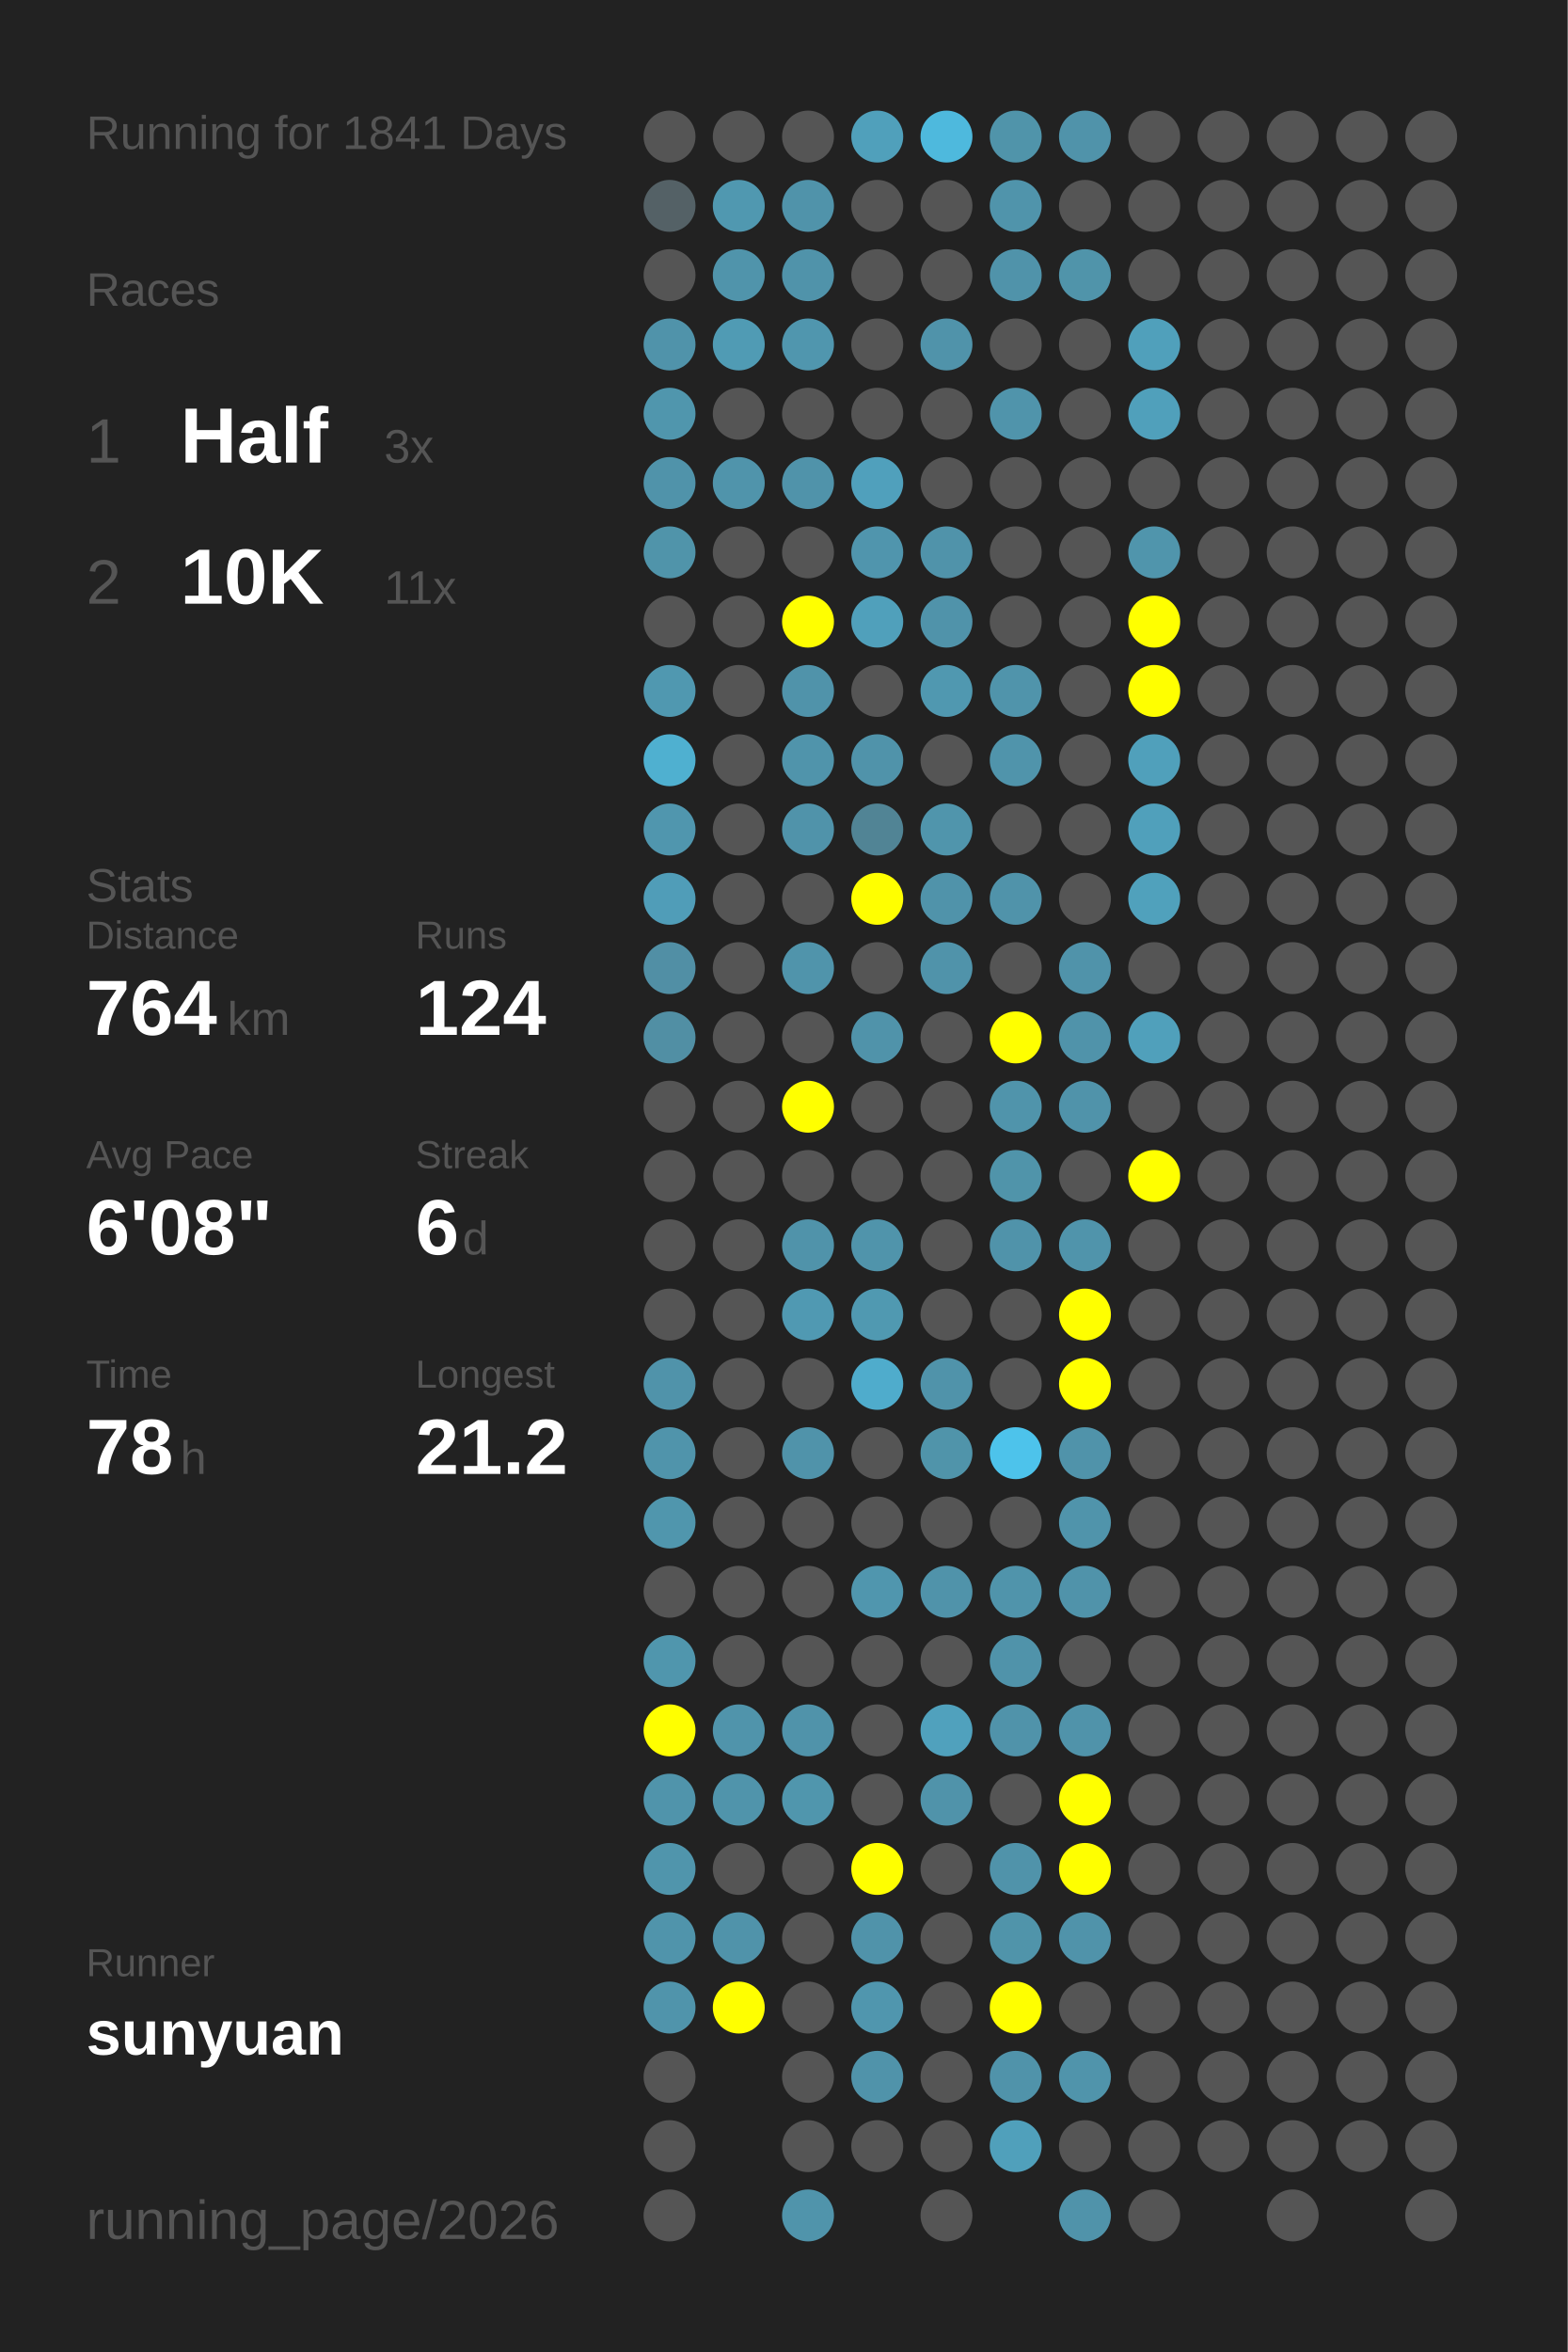
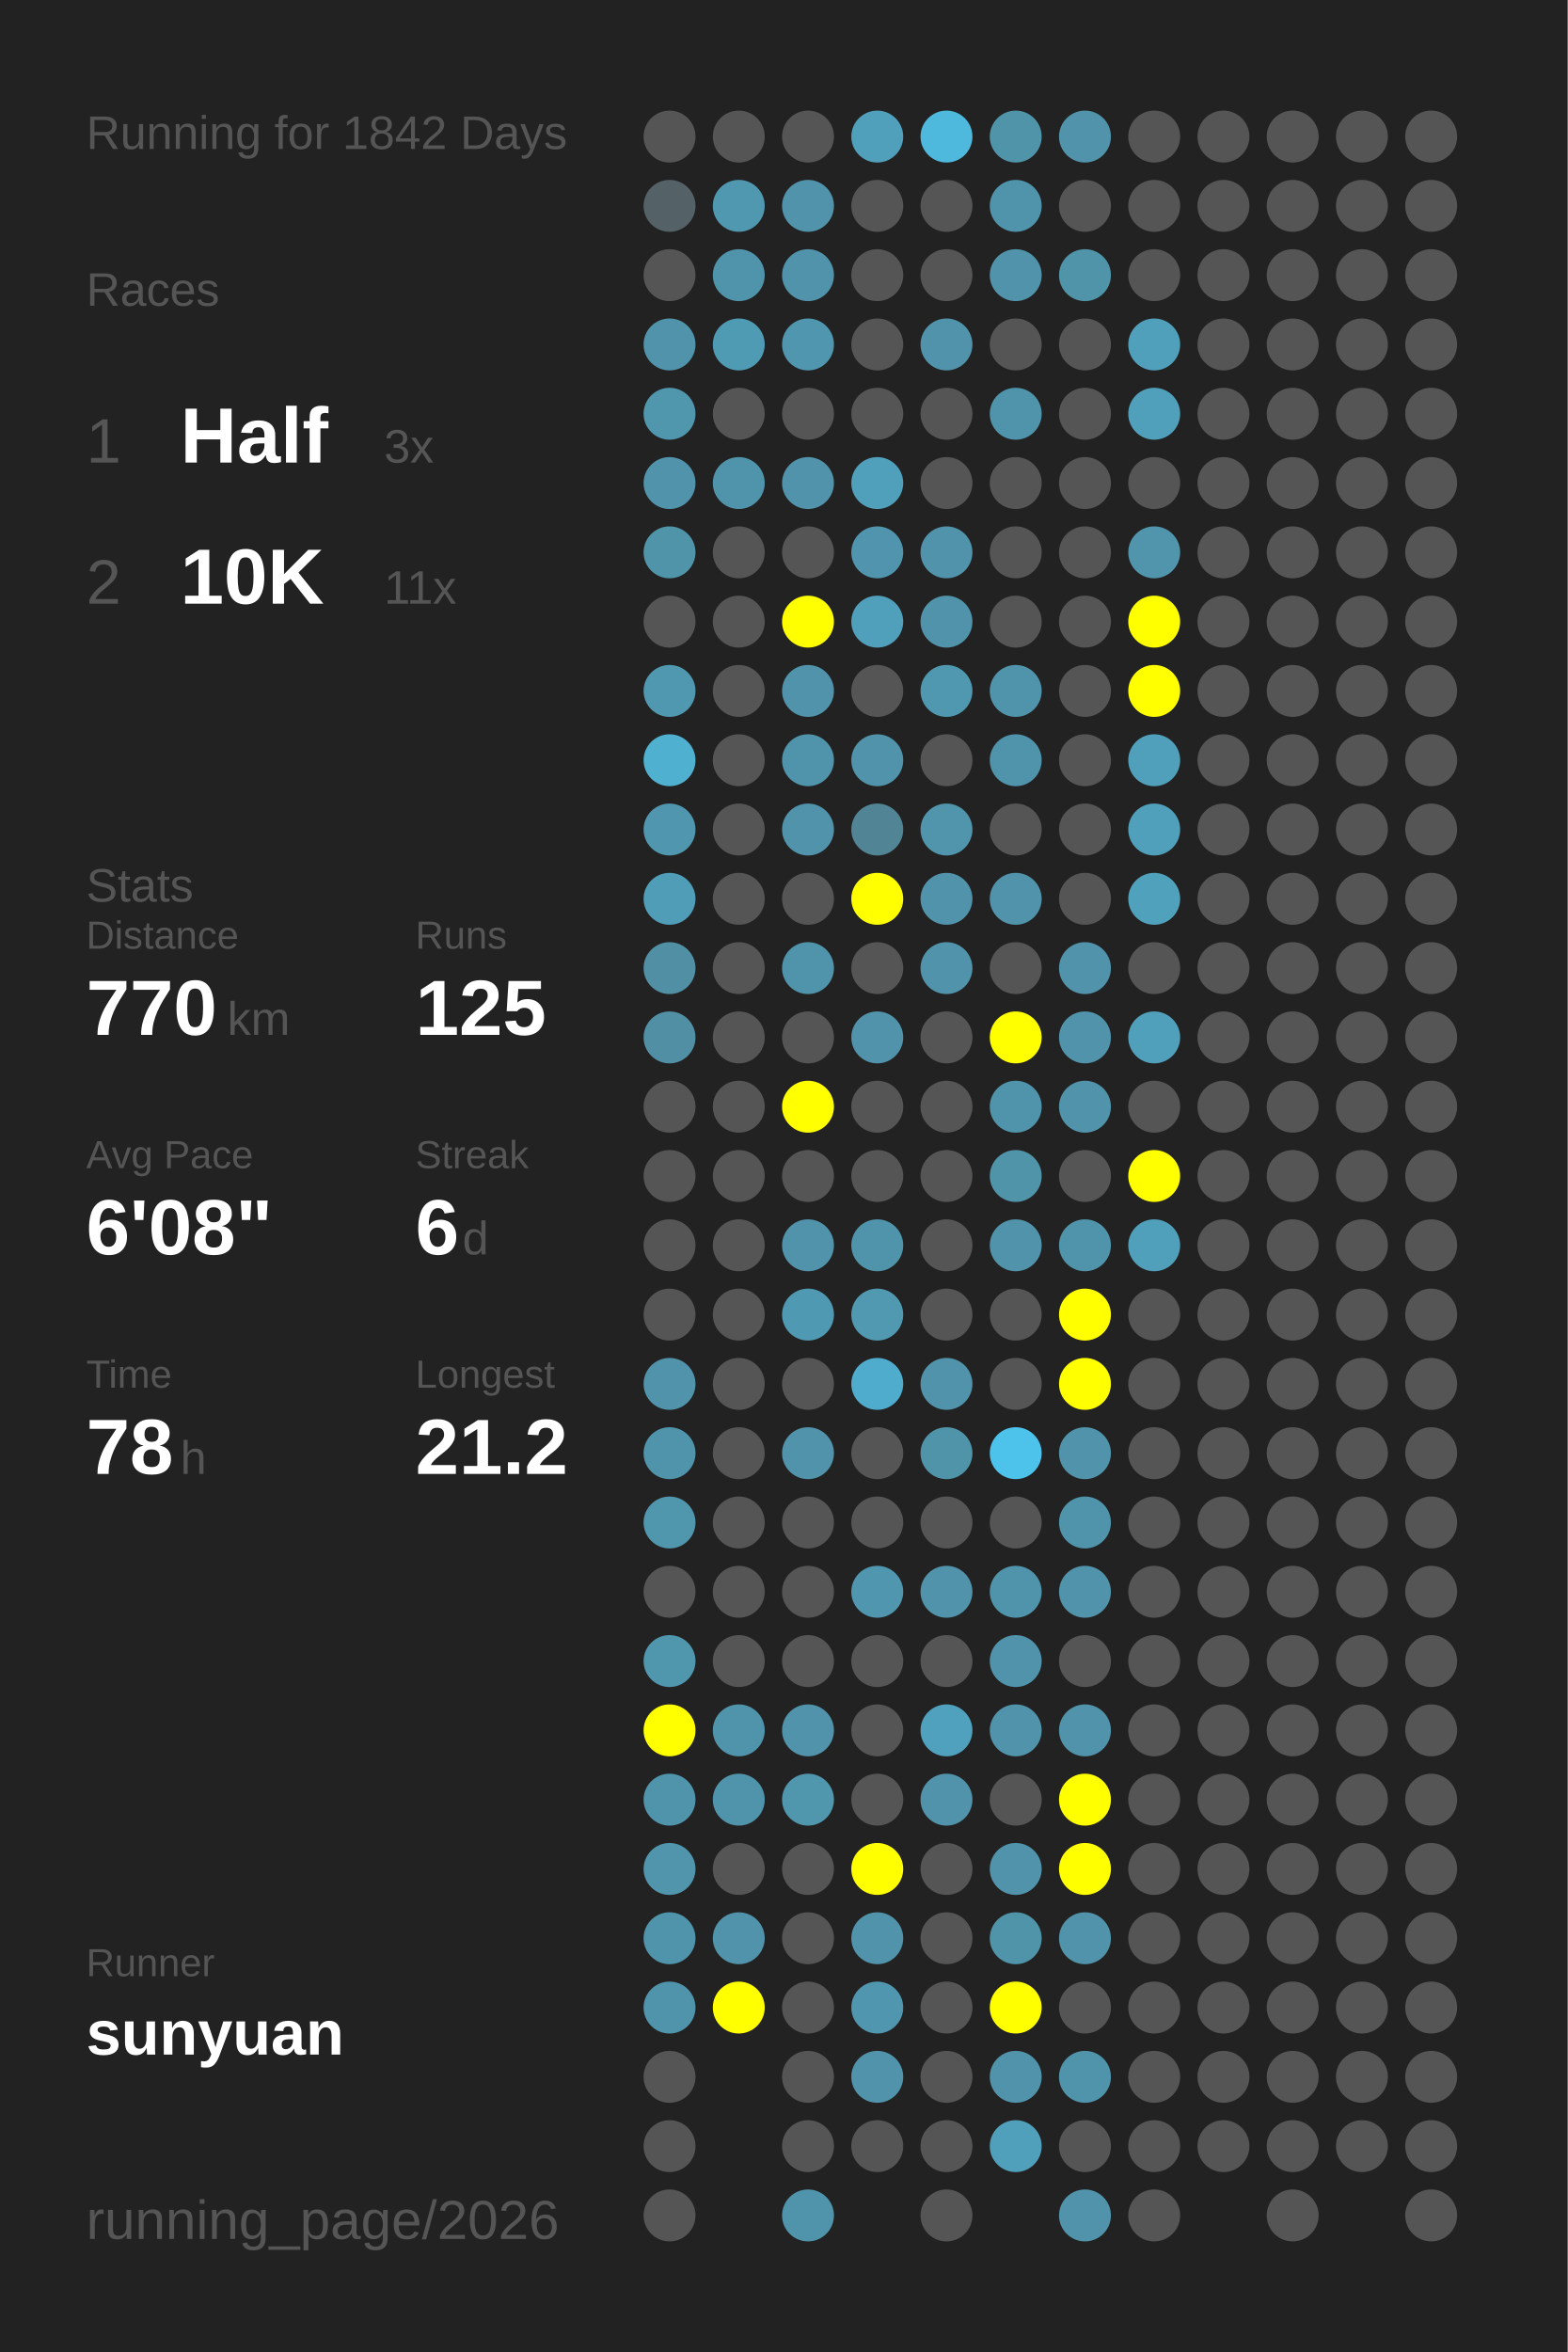
<svg xmlns="http://www.w3.org/2000/svg" baseProfile="full" height="300mm" version="1.1" viewBox="0,0,200,300" width="200mm">
  <defs />
  <rect fill="#222222" height="300" width="200" x="0" y="0" />
-   <text fill="#555555" style="font-size:6px; font-family:Arial;" x="11" y="19">Running for 1841 Days</text>
+   <text fill="#555555" style="font-size:6px; font-family:Arial;" x="11" y="19">Running for 1842 Days</text>
  <text fill="#555555" style="font-size:6px; font-family:Arial;" x="11" y="39">Races</text>
  <text fill="#555555" style="font-size:8px; font-family:Arial;" x="11" y="59">1</text>
  <text fill="#FFFFFF" style="font-size:10px; font-family:Arial; font-weight:bold;" x="23" y="59">Half</text>
  <text fill="#555555" style="font-size:6px; font-family:Arial;" x="49" y="59">3x</text>
  <text fill="#555555" style="font-size:8px; font-family:Arial;" x="11" y="77">2</text>
  <text fill="#FFFFFF" style="font-size:10px; font-family:Arial; font-weight:bold;" x="23" y="77">10K</text>
  <text fill="#555555" style="font-size:6px; font-family:Arial;" x="49" y="77">11x</text>
  <text fill="#555555" style="font-size:6px; font-family:Arial;" x="11" y="115">Stats</text>
  <text fill="#555555" style="font-size:5px; font-family:Arial;" x="11" y="121">Distance</text>
-   <text fill="#FFFFFF" style="font-size:10px; font-family:Arial; font-weight:bold;" x="11" y="132">764</text>
+   <text fill="#FFFFFF" style="font-size:10px; font-family:Arial; font-weight:bold;" x="11" y="132">770</text>
  <text fill="#555555" style="font-size:6px; font-family:Arial;" x="29" y="132">km</text>
  <text fill="#555555" style="font-size:5px; font-family:Arial;" x="53" y="121">Runs</text>
-   <text fill="#FFFFFF" style="font-size:10px; font-family:Arial; font-weight:bold;" x="53" y="132">124</text>
+   <text fill="#FFFFFF" style="font-size:10px; font-family:Arial; font-weight:bold;" x="53" y="132">125</text>
  <text fill="#555555" style="font-size:5px; font-family:Arial;" x="11" y="149">Avg Pace</text>
  <text fill="#FFFFFF" style="font-size:10px; font-family:Arial; font-weight:bold;" x="11" y="160">6'08"</text>
  <text fill="#555555" style="font-size:5px; font-family:Arial;" x="53" y="149">Streak</text>
  <text fill="#FFFFFF" style="font-size:10px; font-family:Arial; font-weight:bold;" x="53" y="160">6</text>
  <text fill="#555555" style="font-size:6px; font-family:Arial;" x="59" y="160">d</text>
  <text fill="#555555" style="font-size:5px; font-family:Arial;" x="11" y="177">Time</text>
  <text fill="#FFFFFF" style="font-size:10px; font-family:Arial; font-weight:bold;" x="11" y="188">78</text>
  <text fill="#555555" style="font-size:6px; font-family:Arial;" x="23" y="188">h</text>
  <text fill="#555555" style="font-size:5px; font-family:Arial;" x="53" y="177">Longest</text>
  <text fill="#FFFFFF" style="font-size:10px; font-family:Arial; font-weight:bold;" x="53" y="188">21.2</text>
  <text fill="#555555" style="font-size:5px; font-family:Arial;" x="11" y="252.065">Runner</text>
  <text fill="#FFFFFF" style="font-size:8px; font-family:Arial; font-weight:bold;" x="11" y="262.065">sunyuan</text>
  <text fill="#555555" style="font-size:7px; font-family:Arial;" x="11" y="285.581">running_page/2026</text>
  <circle cx="85.417" cy="17.419" fill="#555555" r="3.312" />
  <circle cx="85.417" cy="26.258" fill="#546166" r="3.312" />
  <circle cx="85.417" cy="35.097" fill="#555555" r="3.312" />
  <circle cx="85.417" cy="43.935" fill="#5093aa" r="3.312" />
  <circle cx="85.417" cy="52.774" fill="#5096ad" r="3.312" />
  <circle cx="85.417" cy="61.613" fill="#5093aa" r="3.312" />
  <circle cx="85.417" cy="70.452" fill="#5094aa" r="3.312" />
  <circle cx="85.417" cy="79.29" fill="#555555" r="3.312" />
  <circle cx="85.417" cy="88.129" fill="#5098b0" r="3.312" />
  <circle cx="85.417" cy="96.968" fill="#4fb0d0" r="3.312" />
  <circle cx="85.417" cy="105.806" fill="#5096ae" r="3.312" />
  <circle cx="85.417" cy="114.645" fill="#509db8" r="3.312" />
  <circle cx="85.417" cy="123.484" fill="#518fa5" r="3.312" />
  <circle cx="85.417" cy="132.323" fill="#518fa4" r="3.312" />
  <circle cx="85.417" cy="141.161" fill="#555555" r="3.312" />
  <circle cx="85.417" cy="150" fill="#555555" r="3.312" />
  <circle cx="85.417" cy="158.839" fill="#555555" r="3.312" />
  <circle cx="85.417" cy="167.677" fill="#555555" r="3.312" />
  <circle cx="85.417" cy="176.516" fill="#5093aa" r="3.312" />
  <circle cx="85.417" cy="185.355" fill="#5094ab" r="3.312" />
  <circle cx="85.417" cy="194.194" fill="#5096ad" r="3.312" />
  <circle cx="85.417" cy="203.032" fill="#555555" r="3.312" />
  <circle cx="85.417" cy="211.871" fill="#5096ad" r="3.312" />
  <circle cx="85.417" cy="220.71" fill="#FFFF00" r="3.312" />
  <circle cx="85.417" cy="229.548" fill="#5094ab" r="3.312" />
  <circle cx="85.417" cy="238.387" fill="#5095ac" r="3.312" />
  <circle cx="85.417" cy="247.226" fill="#5094ab" r="3.312" />
  <circle cx="85.417" cy="256.065" fill="#5094ab" r="3.312" />
  <circle cx="85.417" cy="264.903" fill="#555555" r="3.312" />
  <circle cx="85.417" cy="273.742" fill="#555555" r="3.312" />
  <circle cx="85.417" cy="282.581" fill="#555555" r="3.312" />
  <circle cx="94.25" cy="17.419" fill="#555555" r="3.312" />
  <circle cx="94.25" cy="26.258" fill="#5098b0" r="3.312" />
  <circle cx="94.25" cy="35.097" fill="#5094ab" r="3.312" />
  <circle cx="94.25" cy="43.935" fill="#509bb4" r="3.312" />
  <circle cx="94.25" cy="52.774" fill="#555555" r="3.312" />
  <circle cx="94.25" cy="61.613" fill="#5094ab" r="3.312" />
  <circle cx="94.25" cy="70.452" fill="#555555" r="3.312" />
  <circle cx="94.25" cy="79.29" fill="#555555" r="3.312" />
  <circle cx="94.25" cy="88.129" fill="#555555" r="3.312" />
  <circle cx="94.25" cy="96.968" fill="#555555" r="3.312" />
  <circle cx="94.25" cy="105.806" fill="#555555" r="3.312" />
  <circle cx="94.25" cy="114.645" fill="#555555" r="3.312" />
  <circle cx="94.25" cy="123.484" fill="#555555" r="3.312" />
  <circle cx="94.25" cy="132.323" fill="#555555" r="3.312" />
  <circle cx="94.25" cy="141.161" fill="#555555" r="3.312" />
  <circle cx="94.25" cy="150" fill="#555555" r="3.312" />
  <circle cx="94.25" cy="158.839" fill="#555555" r="3.312" />
  <circle cx="94.25" cy="167.677" fill="#555555" r="3.312" />
  <circle cx="94.25" cy="176.516" fill="#555555" r="3.312" />
  <circle cx="94.25" cy="185.355" fill="#555555" r="3.312" />
  <circle cx="94.25" cy="194.194" fill="#555555" r="3.312" />
  <circle cx="94.25" cy="203.032" fill="#555555" r="3.312" />
  <circle cx="94.25" cy="211.871" fill="#555555" r="3.312" />
  <circle cx="94.25" cy="220.71" fill="#5094ab" r="3.312" />
  <circle cx="94.25" cy="229.548" fill="#5094ab" r="3.312" />
  <circle cx="94.25" cy="238.387" fill="#555555" r="3.312" />
  <circle cx="94.25" cy="247.226" fill="#5093aa" r="3.312" />
  <circle cx="94.25" cy="256.065" fill="#FFFF00" r="3.312" />
  <circle cx="103.083" cy="17.419" fill="#555555" r="3.312" />
  <circle cx="103.083" cy="26.258" fill="#5093aa" r="3.312" />
  <circle cx="103.083" cy="35.097" fill="#5093aa" r="3.312" />
  <circle cx="103.083" cy="43.935" fill="#5096ae" r="3.312" />
  <circle cx="103.083" cy="52.774" fill="#555555" r="3.312" />
  <circle cx="103.083" cy="61.613" fill="#5093aa" r="3.312" />
  <circle cx="103.083" cy="70.452" fill="#555555" r="3.312" />
  <circle cx="103.083" cy="79.29" fill="#FFFF00" r="3.312" />
  <circle cx="103.083" cy="88.129" fill="#5093aa" r="3.312" />
  <circle cx="103.083" cy="96.968" fill="#5094ab" r="3.312" />
  <circle cx="103.083" cy="105.806" fill="#5093aa" r="3.312" />
  <circle cx="103.083" cy="114.645" fill="#555555" r="3.312" />
  <circle cx="103.083" cy="123.484" fill="#5094ab" r="3.312" />
  <circle cx="103.083" cy="132.323" fill="#555555" r="3.312" />
  <circle cx="103.083" cy="141.161" fill="#FFFF00" r="3.312" />
  <circle cx="103.083" cy="150" fill="#555555" r="3.312" />
  <circle cx="103.083" cy="158.839" fill="#5093aa" r="3.312" />
  <circle cx="103.083" cy="167.677" fill="#5099b2" r="3.312" />
  <circle cx="103.083" cy="176.516" fill="#555555" r="3.312" />
  <circle cx="103.083" cy="185.355" fill="#5093aa" r="3.312" />
  <circle cx="103.083" cy="194.194" fill="#555555" r="3.312" />
  <circle cx="103.083" cy="203.032" fill="#555555" r="3.312" />
  <circle cx="103.083" cy="211.871" fill="#555555" r="3.312" />
  <circle cx="103.083" cy="220.71" fill="#5093aa" r="3.312" />
  <circle cx="103.083" cy="229.548" fill="#5096ad" r="3.312" />
  <circle cx="103.083" cy="238.387" fill="#555555" r="3.312" />
  <circle cx="103.083" cy="247.226" fill="#555555" r="3.312" />
  <circle cx="103.083" cy="256.065" fill="#555555" r="3.312" />
  <circle cx="103.083" cy="264.903" fill="#555555" r="3.312" />
  <circle cx="103.083" cy="273.742" fill="#555555" r="3.312" />
  <circle cx="103.083" cy="282.581" fill="#5094ab" r="3.312" />
  <circle cx="111.917" cy="17.419" fill="#50a0bb" r="3.312" />
  <circle cx="111.917" cy="26.258" fill="#555555" r="3.312" />
  <circle cx="111.917" cy="35.097" fill="#555555" r="3.312" />
  <circle cx="111.917" cy="43.935" fill="#555555" r="3.312" />
  <circle cx="111.917" cy="52.774" fill="#555555" r="3.312" />
  <circle cx="111.917" cy="61.613" fill="#50a0bc" r="3.312" />
  <circle cx="111.917" cy="70.452" fill="#5095ad" r="3.312" />
  <circle cx="111.917" cy="79.29" fill="#50a0bb" r="3.312" />
  <circle cx="111.917" cy="88.129" fill="#555555" r="3.312" />
  <circle cx="111.917" cy="96.968" fill="#5093aa" r="3.312" />
  <circle cx="111.917" cy="105.806" fill="#518495" r="3.312" />
  <circle cx="111.917" cy="114.645" fill="#FFFF00" r="3.312" />
  <circle cx="111.917" cy="123.484" fill="#555555" r="3.312" />
  <circle cx="111.917" cy="132.323" fill="#5093aa" r="3.312" />
  <circle cx="111.917" cy="141.161" fill="#555555" r="3.312" />
  <circle cx="111.917" cy="150" fill="#555555" r="3.312" />
  <circle cx="111.917" cy="158.839" fill="#5094ab" r="3.312" />
  <circle cx="111.917" cy="167.677" fill="#5099b1" r="3.312" />
  <circle cx="111.917" cy="176.516" fill="#4faccc" r="3.312" />
  <circle cx="111.917" cy="185.355" fill="#555555" r="3.312" />
  <circle cx="111.917" cy="194.194" fill="#555555" r="3.312" />
  <circle cx="111.917" cy="203.032" fill="#5096ae" r="3.312" />
  <circle cx="111.917" cy="211.871" fill="#555555" r="3.312" />
  <circle cx="111.917" cy="220.71" fill="#555555" r="3.312" />
  <circle cx="111.917" cy="229.548" fill="#555555" r="3.312" />
  <circle cx="111.917" cy="238.387" fill="#FFFF00" r="3.312" />
  <circle cx="111.917" cy="247.226" fill="#5093aa" r="3.312" />
  <circle cx="111.917" cy="256.065" fill="#5096ae" r="3.312" />
  <circle cx="111.917" cy="264.903" fill="#5093aa" r="3.312" />
  <circle cx="111.917" cy="273.742" fill="#555555" r="3.312" />
  <circle cx="120.75" cy="17.419" fill="#4eb9dd" r="3.312" />
  <circle cx="120.75" cy="26.258" fill="#555555" r="3.312" />
  <circle cx="120.75" cy="35.097" fill="#555555" r="3.312" />
  <circle cx="120.75" cy="43.935" fill="#5093aa" r="3.312" />
  <circle cx="120.75" cy="52.774" fill="#555555" r="3.312" />
  <circle cx="120.75" cy="61.613" fill="#555555" r="3.312" />
  <circle cx="120.75" cy="70.452" fill="#5093aa" r="3.312" />
  <circle cx="120.75" cy="79.29" fill="#5093aa" r="3.312" />
  <circle cx="120.75" cy="88.129" fill="#5098b0" r="3.312" />
  <circle cx="120.75" cy="96.968" fill="#555555" r="3.312" />
  <circle cx="120.75" cy="105.806" fill="#5095ac" r="3.312" />
  <circle cx="120.75" cy="114.645" fill="#5093aa" r="3.312" />
  <circle cx="120.75" cy="123.484" fill="#5093aa" r="3.312" />
  <circle cx="120.75" cy="132.323" fill="#555555" r="3.312" />
  <circle cx="120.75" cy="141.161" fill="#555555" r="3.312" />
  <circle cx="120.75" cy="150" fill="#555555" r="3.312" />
  <circle cx="120.75" cy="158.839" fill="#555555" r="3.312" />
  <circle cx="120.75" cy="167.677" fill="#555555" r="3.312" />
  <circle cx="120.75" cy="176.516" fill="#5093aa" r="3.312" />
  <circle cx="120.75" cy="185.355" fill="#5094aa" r="3.312" />
  <circle cx="120.75" cy="194.194" fill="#555555" r="3.312" />
  <circle cx="120.75" cy="203.032" fill="#5093aa" r="3.312" />
  <circle cx="120.75" cy="211.871" fill="#555555" r="3.312" />
  <circle cx="120.75" cy="220.71" fill="#50a1bd" r="3.312" />
  <circle cx="120.75" cy="229.548" fill="#5093aa" r="3.312" />
  <circle cx="120.75" cy="238.387" fill="#555555" r="3.312" />
  <circle cx="120.75" cy="247.226" fill="#555555" r="3.312" />
  <circle cx="120.75" cy="256.065" fill="#555555" r="3.312" />
  <circle cx="120.75" cy="264.903" fill="#555555" r="3.312" />
  <circle cx="120.75" cy="273.742" fill="#555555" r="3.312" />
  <circle cx="120.75" cy="282.581" fill="#555555" r="3.312" />
  <circle cx="129.583" cy="17.419" fill="#5094aa" r="3.312" />
  <circle cx="129.583" cy="26.258" fill="#5094ab" r="3.312" />
  <circle cx="129.583" cy="35.097" fill="#5093aa" r="3.312" />
  <circle cx="129.583" cy="43.935" fill="#555555" r="3.312" />
  <circle cx="129.583" cy="52.774" fill="#5094ab" r="3.312" />
  <circle cx="129.583" cy="61.613" fill="#555555" r="3.312" />
  <circle cx="129.583" cy="70.452" fill="#555555" r="3.312" />
  <circle cx="129.583" cy="79.29" fill="#555555" r="3.312" />
  <circle cx="129.583" cy="88.129" fill="#5094ab" r="3.312" />
  <circle cx="129.583" cy="96.968" fill="#5094ab" r="3.312" />
  <circle cx="129.583" cy="105.806" fill="#555555" r="3.312" />
  <circle cx="129.583" cy="114.645" fill="#5093aa" r="3.312" />
  <circle cx="129.583" cy="123.484" fill="#555555" r="3.312" />
  <circle cx="129.583" cy="132.323" fill="#FFFF00" r="3.312" />
  <circle cx="129.583" cy="141.161" fill="#5094ab" r="3.312" />
  <circle cx="129.583" cy="150" fill="#5094aa" r="3.312" />
  <circle cx="129.583" cy="158.839" fill="#5093aa" r="3.312" />
  <circle cx="129.583" cy="167.677" fill="#555555" r="3.312" />
  <circle cx="129.583" cy="176.516" fill="#555555" r="3.312" />
  <circle cx="129.583" cy="185.355" fill="#4dc3eb" r="3.312" />
  <circle cx="129.583" cy="194.194" fill="#555555" r="3.312" />
  <circle cx="129.583" cy="203.032" fill="#5094ab" r="3.312" />
  <circle cx="129.583" cy="211.871" fill="#5093aa" r="3.312" />
  <circle cx="129.583" cy="220.71" fill="#5093aa" r="3.312" />
  <circle cx="129.583" cy="229.548" fill="#555555" r="3.312" />
  <circle cx="129.583" cy="238.387" fill="#5093aa" r="3.312" />
  <circle cx="129.583" cy="247.226" fill="#5094aa" r="3.312" />
  <circle cx="129.583" cy="256.065" fill="#FFFF00" r="3.312" />
  <circle cx="129.583" cy="264.903" fill="#5093aa" r="3.312" />
  <circle cx="129.583" cy="273.742" fill="#50a0bb" r="3.312" />
  <circle cx="138.417" cy="17.419" fill="#5093aa" r="3.312" />
  <circle cx="138.417" cy="26.258" fill="#555555" r="3.312" />
  <circle cx="138.417" cy="35.097" fill="#5094aa" r="3.312" />
  <circle cx="138.417" cy="43.935" fill="#555555" r="3.312" />
  <circle cx="138.417" cy="52.774" fill="#555555" r="3.312" />
  <circle cx="138.417" cy="61.613" fill="#555555" r="3.312" />
  <circle cx="138.417" cy="70.452" fill="#555555" r="3.312" />
  <circle cx="138.417" cy="79.29" fill="#555555" r="3.312" />
  <circle cx="138.417" cy="88.129" fill="#555555" r="3.312" />
  <circle cx="138.417" cy="96.968" fill="#555555" r="3.312" />
  <circle cx="138.417" cy="105.806" fill="#555555" r="3.312" />
  <circle cx="138.417" cy="114.645" fill="#555555" r="3.312" />
  <circle cx="138.417" cy="123.484" fill="#5093aa" r="3.312" />
  <circle cx="138.417" cy="132.323" fill="#5093aa" r="3.312" />
  <circle cx="138.417" cy="141.161" fill="#5093aa" r="3.312" />
  <circle cx="138.417" cy="150" fill="#555555" r="3.312" />
  <circle cx="138.417" cy="158.839" fill="#5094ab" r="3.312" />
  <circle cx="138.417" cy="167.677" fill="#FFFF00" r="3.312" />
  <circle cx="138.417" cy="176.516" fill="#FFFF00" r="3.312" />
  <circle cx="138.417" cy="185.355" fill="#5093aa" r="3.312" />
  <circle cx="138.417" cy="194.194" fill="#5094ab" r="3.312" />
  <circle cx="138.417" cy="203.032" fill="#5093aa" r="3.312" />
  <circle cx="138.417" cy="211.871" fill="#555555" r="3.312" />
  <circle cx="138.417" cy="220.71" fill="#5093aa" r="3.312" />
  <circle cx="138.417" cy="229.548" fill="#FFFF00" r="3.312" />
  <circle cx="138.417" cy="238.387" fill="#FFFF00" r="3.312" />
  <circle cx="138.417" cy="247.226" fill="#5093aa" r="3.312" />
  <circle cx="138.417" cy="256.065" fill="#555555" r="3.312" />
  <circle cx="138.417" cy="264.903" fill="#5094ab" r="3.312" />
  <circle cx="138.417" cy="273.742" fill="#555555" r="3.312" />
  <circle cx="138.417" cy="282.581" fill="#5093aa" r="3.312" />
  <circle cx="147.25" cy="17.419" fill="#555555" r="3.312" />
  <circle cx="147.25" cy="26.258" fill="#555555" r="3.312" />
  <circle cx="147.25" cy="35.097" fill="#555555" r="3.312" />
  <circle cx="147.25" cy="43.935" fill="#50a0bb" r="3.312" />
  <circle cx="147.25" cy="52.774" fill="#50a0bb" r="3.312" />
  <circle cx="147.25" cy="61.613" fill="#555555" r="3.312" />
  <circle cx="147.25" cy="70.452" fill="#5095ac" r="3.312" />
  <circle cx="147.25" cy="79.29" fill="#FFFF00" r="3.312" />
  <circle cx="147.25" cy="88.129" fill="#FFFF00" r="3.312" />
  <circle cx="147.25" cy="96.968" fill="#50a0bb" r="3.312" />
  <circle cx="147.25" cy="105.806" fill="#50a0bb" r="3.312" />
  <circle cx="147.25" cy="114.645" fill="#50a1bc" r="3.312" />
  <circle cx="147.25" cy="123.484" fill="#555555" r="3.312" />
  <circle cx="147.25" cy="132.323" fill="#50a0bb" r="3.312" />
  <circle cx="147.25" cy="141.161" fill="#555555" r="3.312" />
  <circle cx="147.25" cy="150" fill="#FFFF00" r="3.312" />
-   <circle cx="147.25" cy="158.839" fill="#555555" r="3.312" />
+   <circle cx="147.25" cy="158.839" fill="#50a0bb" r="3.312" />
  <circle cx="147.25" cy="167.677" fill="#555555" r="3.312" />
  <circle cx="147.25" cy="176.516" fill="#555555" r="3.312" />
  <circle cx="147.25" cy="185.355" fill="#555555" r="3.312" />
  <circle cx="147.25" cy="194.194" fill="#555555" r="3.312" />
  <circle cx="147.25" cy="203.032" fill="#555555" r="3.312" />
  <circle cx="147.25" cy="211.871" fill="#555555" r="3.312" />
  <circle cx="147.25" cy="220.71" fill="#555555" r="3.312" />
  <circle cx="147.25" cy="229.548" fill="#555555" r="3.312" />
  <circle cx="147.25" cy="238.387" fill="#555555" r="3.312" />
  <circle cx="147.25" cy="247.226" fill="#555555" r="3.312" />
  <circle cx="147.25" cy="256.065" fill="#555555" r="3.312" />
  <circle cx="147.25" cy="264.903" fill="#555555" r="3.312" />
  <circle cx="147.25" cy="273.742" fill="#555555" r="3.312" />
  <circle cx="147.25" cy="282.581" fill="#555555" r="3.312" />
  <circle cx="156.083" cy="17.419" fill="#555555" r="3.312" />
  <circle cx="156.083" cy="26.258" fill="#555555" r="3.312" />
  <circle cx="156.083" cy="35.097" fill="#555555" r="3.312" />
  <circle cx="156.083" cy="43.935" fill="#555555" r="3.312" />
  <circle cx="156.083" cy="52.774" fill="#555555" r="3.312" />
  <circle cx="156.083" cy="61.613" fill="#555555" r="3.312" />
  <circle cx="156.083" cy="70.452" fill="#555555" r="3.312" />
  <circle cx="156.083" cy="79.29" fill="#555555" r="3.312" />
  <circle cx="156.083" cy="88.129" fill="#555555" r="3.312" />
  <circle cx="156.083" cy="96.968" fill="#555555" r="3.312" />
  <circle cx="156.083" cy="105.806" fill="#555555" r="3.312" />
  <circle cx="156.083" cy="114.645" fill="#555555" r="3.312" />
  <circle cx="156.083" cy="123.484" fill="#555555" r="3.312" />
  <circle cx="156.083" cy="132.323" fill="#555555" r="3.312" />
  <circle cx="156.083" cy="141.161" fill="#555555" r="3.312" />
  <circle cx="156.083" cy="150" fill="#555555" r="3.312" />
  <circle cx="156.083" cy="158.839" fill="#555555" r="3.312" />
  <circle cx="156.083" cy="167.677" fill="#555555" r="3.312" />
  <circle cx="156.083" cy="176.516" fill="#555555" r="3.312" />
  <circle cx="156.083" cy="185.355" fill="#555555" r="3.312" />
  <circle cx="156.083" cy="194.194" fill="#555555" r="3.312" />
  <circle cx="156.083" cy="203.032" fill="#555555" r="3.312" />
  <circle cx="156.083" cy="211.871" fill="#555555" r="3.312" />
  <circle cx="156.083" cy="220.71" fill="#555555" r="3.312" />
  <circle cx="156.083" cy="229.548" fill="#555555" r="3.312" />
  <circle cx="156.083" cy="238.387" fill="#555555" r="3.312" />
  <circle cx="156.083" cy="247.226" fill="#555555" r="3.312" />
  <circle cx="156.083" cy="256.065" fill="#555555" r="3.312" />
  <circle cx="156.083" cy="264.903" fill="#555555" r="3.312" />
  <circle cx="156.083" cy="273.742" fill="#555555" r="3.312" />
  <circle cx="164.917" cy="17.419" fill="#555555" r="3.312" />
  <circle cx="164.917" cy="26.258" fill="#555555" r="3.312" />
  <circle cx="164.917" cy="35.097" fill="#555555" r="3.312" />
  <circle cx="164.917" cy="43.935" fill="#555555" r="3.312" />
  <circle cx="164.917" cy="52.774" fill="#555555" r="3.312" />
  <circle cx="164.917" cy="61.613" fill="#555555" r="3.312" />
  <circle cx="164.917" cy="70.452" fill="#555555" r="3.312" />
  <circle cx="164.917" cy="79.29" fill="#555555" r="3.312" />
  <circle cx="164.917" cy="88.129" fill="#555555" r="3.312" />
  <circle cx="164.917" cy="96.968" fill="#555555" r="3.312" />
  <circle cx="164.917" cy="105.806" fill="#555555" r="3.312" />
  <circle cx="164.917" cy="114.645" fill="#555555" r="3.312" />
  <circle cx="164.917" cy="123.484" fill="#555555" r="3.312" />
  <circle cx="164.917" cy="132.323" fill="#555555" r="3.312" />
  <circle cx="164.917" cy="141.161" fill="#555555" r="3.312" />
  <circle cx="164.917" cy="150" fill="#555555" r="3.312" />
  <circle cx="164.917" cy="158.839" fill="#555555" r="3.312" />
  <circle cx="164.917" cy="167.677" fill="#555555" r="3.312" />
  <circle cx="164.917" cy="176.516" fill="#555555" r="3.312" />
  <circle cx="164.917" cy="185.355" fill="#555555" r="3.312" />
  <circle cx="164.917" cy="194.194" fill="#555555" r="3.312" />
  <circle cx="164.917" cy="203.032" fill="#555555" r="3.312" />
  <circle cx="164.917" cy="211.871" fill="#555555" r="3.312" />
  <circle cx="164.917" cy="220.71" fill="#555555" r="3.312" />
  <circle cx="164.917" cy="229.548" fill="#555555" r="3.312" />
  <circle cx="164.917" cy="238.387" fill="#555555" r="3.312" />
  <circle cx="164.917" cy="247.226" fill="#555555" r="3.312" />
  <circle cx="164.917" cy="256.065" fill="#555555" r="3.312" />
  <circle cx="164.917" cy="264.903" fill="#555555" r="3.312" />
  <circle cx="164.917" cy="273.742" fill="#555555" r="3.312" />
  <circle cx="164.917" cy="282.581" fill="#555555" r="3.312" />
  <circle cx="173.75" cy="17.419" fill="#555555" r="3.312" />
  <circle cx="173.75" cy="26.258" fill="#555555" r="3.312" />
  <circle cx="173.75" cy="35.097" fill="#555555" r="3.312" />
  <circle cx="173.75" cy="43.935" fill="#555555" r="3.312" />
  <circle cx="173.75" cy="52.774" fill="#555555" r="3.312" />
  <circle cx="173.75" cy="61.613" fill="#555555" r="3.312" />
  <circle cx="173.75" cy="70.452" fill="#555555" r="3.312" />
  <circle cx="173.75" cy="79.29" fill="#555555" r="3.312" />
  <circle cx="173.75" cy="88.129" fill="#555555" r="3.312" />
  <circle cx="173.75" cy="96.968" fill="#555555" r="3.312" />
  <circle cx="173.75" cy="105.806" fill="#555555" r="3.312" />
  <circle cx="173.75" cy="114.645" fill="#555555" r="3.312" />
  <circle cx="173.75" cy="123.484" fill="#555555" r="3.312" />
  <circle cx="173.75" cy="132.323" fill="#555555" r="3.312" />
  <circle cx="173.75" cy="141.161" fill="#555555" r="3.312" />
  <circle cx="173.75" cy="150" fill="#555555" r="3.312" />
  <circle cx="173.75" cy="158.839" fill="#555555" r="3.312" />
  <circle cx="173.75" cy="167.677" fill="#555555" r="3.312" />
  <circle cx="173.75" cy="176.516" fill="#555555" r="3.312" />
  <circle cx="173.75" cy="185.355" fill="#555555" r="3.312" />
  <circle cx="173.75" cy="194.194" fill="#555555" r="3.312" />
  <circle cx="173.75" cy="203.032" fill="#555555" r="3.312" />
  <circle cx="173.75" cy="211.871" fill="#555555" r="3.312" />
  <circle cx="173.75" cy="220.71" fill="#555555" r="3.312" />
  <circle cx="173.75" cy="229.548" fill="#555555" r="3.312" />
  <circle cx="173.75" cy="238.387" fill="#555555" r="3.312" />
  <circle cx="173.75" cy="247.226" fill="#555555" r="3.312" />
  <circle cx="173.75" cy="256.065" fill="#555555" r="3.312" />
  <circle cx="173.75" cy="264.903" fill="#555555" r="3.312" />
  <circle cx="173.75" cy="273.742" fill="#555555" r="3.312" />
  <circle cx="182.583" cy="17.419" fill="#555555" r="3.312" />
  <circle cx="182.583" cy="26.258" fill="#555555" r="3.312" />
  <circle cx="182.583" cy="35.097" fill="#555555" r="3.312" />
  <circle cx="182.583" cy="43.935" fill="#555555" r="3.312" />
  <circle cx="182.583" cy="52.774" fill="#555555" r="3.312" />
  <circle cx="182.583" cy="61.613" fill="#555555" r="3.312" />
  <circle cx="182.583" cy="70.452" fill="#555555" r="3.312" />
  <circle cx="182.583" cy="79.29" fill="#555555" r="3.312" />
  <circle cx="182.583" cy="88.129" fill="#555555" r="3.312" />
  <circle cx="182.583" cy="96.968" fill="#555555" r="3.312" />
  <circle cx="182.583" cy="105.806" fill="#555555" r="3.312" />
  <circle cx="182.583" cy="114.645" fill="#555555" r="3.312" />
  <circle cx="182.583" cy="123.484" fill="#555555" r="3.312" />
  <circle cx="182.583" cy="132.323" fill="#555555" r="3.312" />
  <circle cx="182.583" cy="141.161" fill="#555555" r="3.312" />
  <circle cx="182.583" cy="150" fill="#555555" r="3.312" />
  <circle cx="182.583" cy="158.839" fill="#555555" r="3.312" />
  <circle cx="182.583" cy="167.677" fill="#555555" r="3.312" />
  <circle cx="182.583" cy="176.516" fill="#555555" r="3.312" />
  <circle cx="182.583" cy="185.355" fill="#555555" r="3.312" />
  <circle cx="182.583" cy="194.194" fill="#555555" r="3.312" />
  <circle cx="182.583" cy="203.032" fill="#555555" r="3.312" />
  <circle cx="182.583" cy="211.871" fill="#555555" r="3.312" />
  <circle cx="182.583" cy="220.71" fill="#555555" r="3.312" />
  <circle cx="182.583" cy="229.548" fill="#555555" r="3.312" />
  <circle cx="182.583" cy="238.387" fill="#555555" r="3.312" />
  <circle cx="182.583" cy="247.226" fill="#555555" r="3.312" />
  <circle cx="182.583" cy="256.065" fill="#555555" r="3.312" />
  <circle cx="182.583" cy="264.903" fill="#555555" r="3.312" />
  <circle cx="182.583" cy="273.742" fill="#555555" r="3.312" />
  <circle cx="182.583" cy="282.581" fill="#555555" r="3.312" />
</svg>
